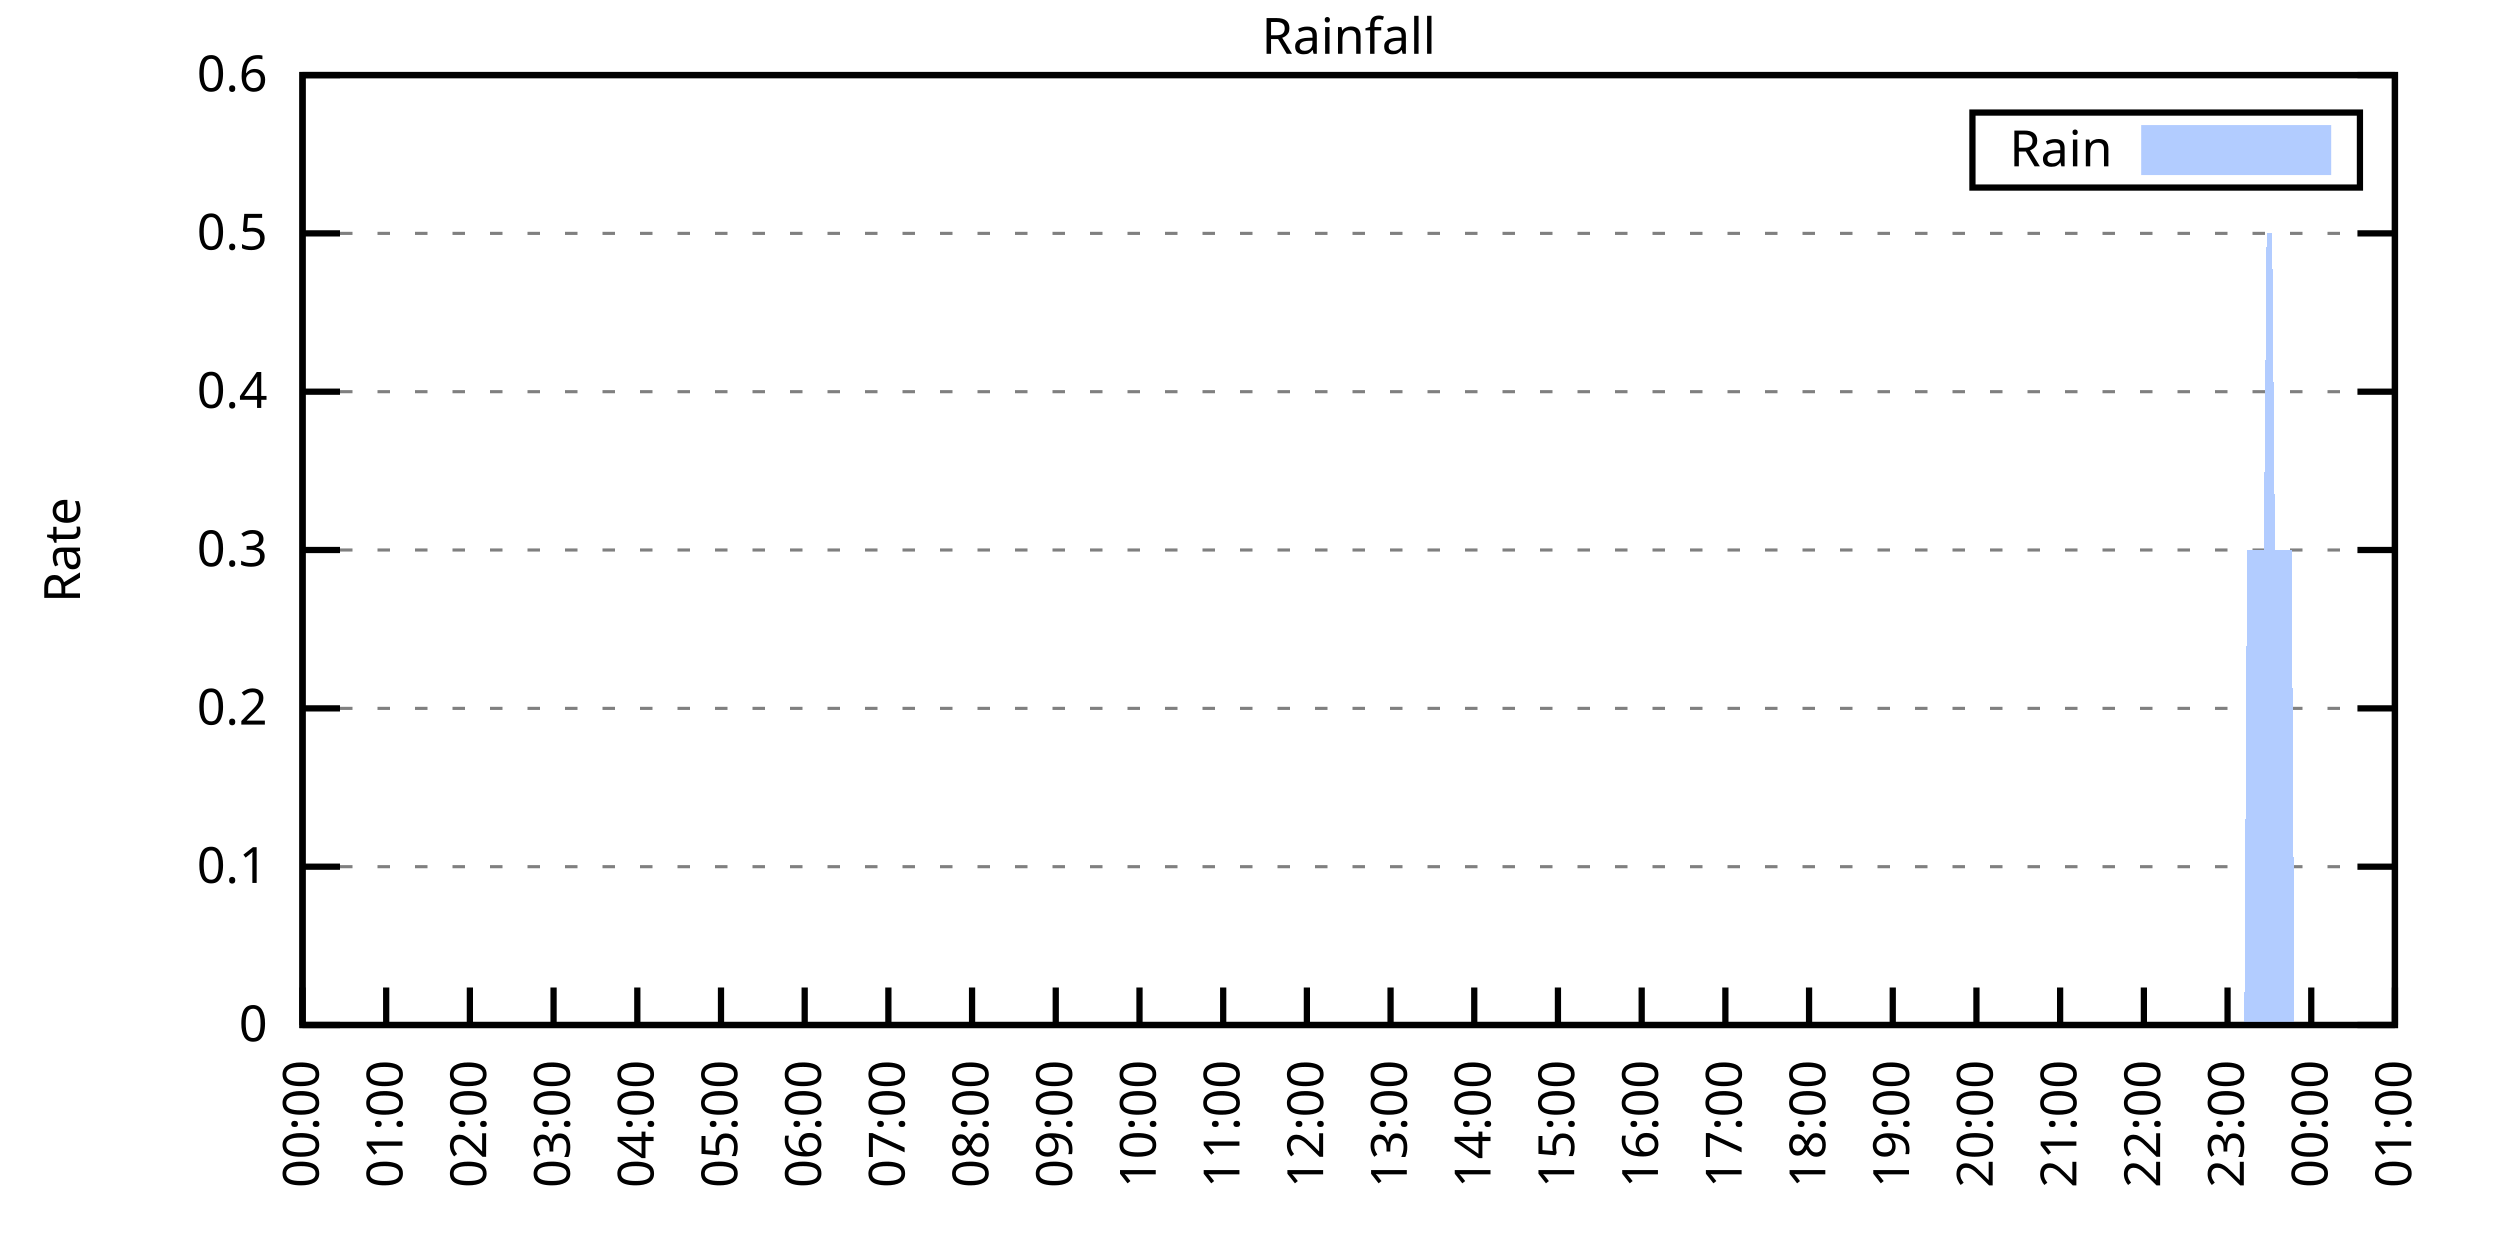
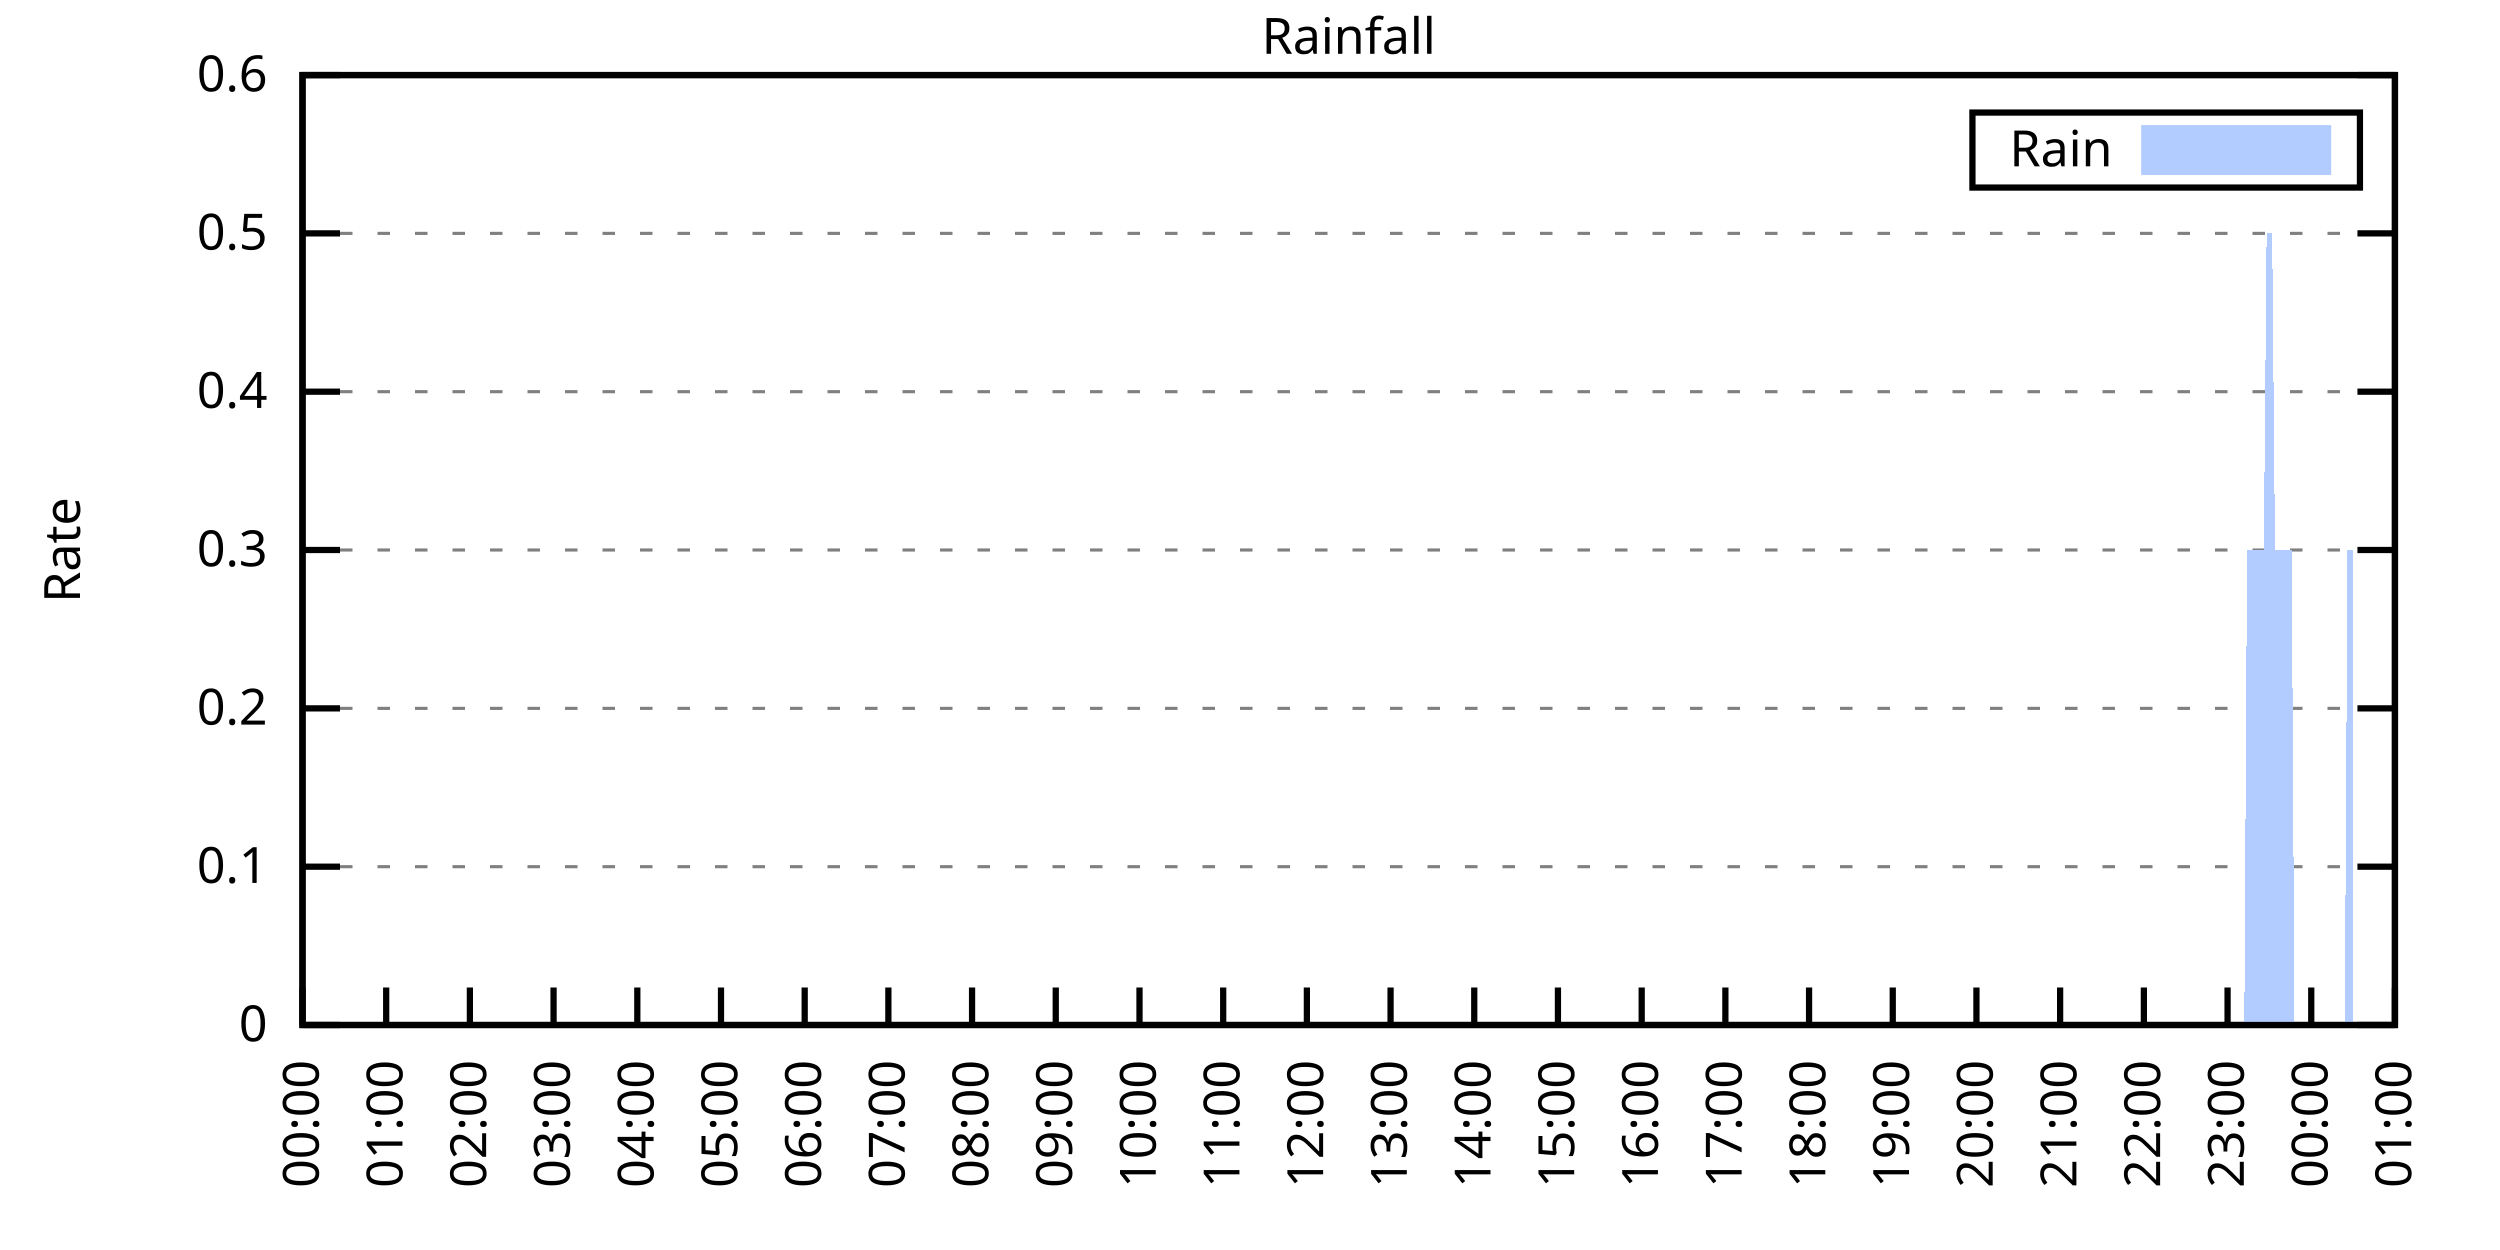
<svg xmlns="http://www.w3.org/2000/svg" xmlns:xlink="http://www.w3.org/1999/xlink" width="400" height="200" viewBox="0 0 400 200">
  <g id="gnuplot_canvas">
    <rect x="0" y="0" width="400" height="200" fill="none" />
    <defs>
      <circle id="gpDot" r="0.5" stroke-width="0.5" stroke="currentColor" />
      <path id="gpPt0" stroke-width="0.333" stroke="currentColor" d="M-1,0 h2 M0,-1 v2" />
      <path id="gpPt1" stroke-width="0.333" stroke="currentColor" d="M-1,-1 L1,1 M1,-1 L-1,1" />
      <path id="gpPt2" stroke-width="0.333" stroke="currentColor" d="M-1,0 L1,0 M0,-1 L0,1 M-1,-1 L1,1 M-1,1 L1,-1" />
      <rect id="gpPt3" stroke-width="0.333" stroke="currentColor" x="-1" y="-1" width="2" height="2" />
      <rect id="gpPt4" stroke-width="0.333" stroke="currentColor" fill="currentColor" x="-1" y="-1" width="2" height="2" />
      <circle id="gpPt5" stroke-width="0.333" stroke="currentColor" cx="0" cy="0" r="1" />
      <use xlink:href="#gpPt5" id="gpPt6" fill="currentColor" stroke="none" />
      <path id="gpPt7" stroke-width="0.333" stroke="currentColor" d="M0,-1.33 L-1.33,0.67 L1.33,0.67 z" />
      <use xlink:href="#gpPt7" id="gpPt8" fill="currentColor" stroke="none" />
      <use xlink:href="#gpPt7" id="gpPt9" stroke="currentColor" transform="rotate(180)" />
      <use xlink:href="#gpPt9" id="gpPt10" fill="currentColor" stroke="none" />
      <use xlink:href="#gpPt3" id="gpPt11" stroke="currentColor" transform="rotate(45)" />
      <use xlink:href="#gpPt11" id="gpPt12" fill="currentColor" stroke="none" />
      <path id="gpPt13" stroke-width="0.333" stroke="currentColor" d="M0,1.330 L1.265,0.411 L0.782,-1.067 L-0.782,-1.076 L-1.265,0.411 z" />
      <use xlink:href="#gpPt13" id="gpPt14" fill="currentColor" stroke="none" />
      <filter id="textbox" filterUnits="objectBoundingBox" x="0" y="0" height="1" width="1">
        <feFlood flood-color="white" flood-opacity="1" result="bgnd" />
        <feComposite in="SourceGraphic" in2="bgnd" operator="atop" />
      </filter>
      <filter id="greybox" filterUnits="objectBoundingBox" x="0" y="0" height="1" width="1">
        <feFlood flood-color="lightgrey" flood-opacity="1" result="grey" />
        <feComposite in="SourceGraphic" in2="grey" operator="atop" />
      </filter>
    </defs>
    <g fill="none" color="white" stroke="currentColor" stroke-width="1.00" stroke-linecap="butt" stroke-linejoin="miter">
</g>
    <g fill="none" color="black" stroke="currentColor" stroke-width="1.00" stroke-linecap="butt" stroke-linejoin="miter">
      <g stroke="none" shape-rendering="crispEdges">
        <polygon fill="rgb(255, 255, 255)" points="48.40,164.00 383.18,164.00 383.18,12.02 48.40,12.02 " />
      </g>
    </g>
    <g fill="none" color="black" stroke="currentColor" stroke-width="1.00" stroke-linecap="butt" stroke-linejoin="miter">
</g>
    <g fill="none" color="black" stroke="black" stroke-width="0.50" stroke-linecap="butt" stroke-linejoin="miter">
</g>
    <g fill="none" color="gray" stroke="currentColor" stroke-width="0.50" stroke-linecap="butt" stroke-linejoin="miter">
      <path stroke="gray" stroke-dasharray="2,4" class="gridline" d="M48.40,164.00 L383.19,164.00  " />
    </g>
    <g fill="none" color="gray" stroke="gray" stroke-width="1.00" stroke-linecap="butt" stroke-linejoin="miter">
</g>
    <g fill="none" color="black" stroke="currentColor" stroke-width="1.00" stroke-linecap="butt" stroke-linejoin="miter">
      <path stroke="black" d="M48.40,164.00 L54.40,164.00 M383.19,164.00 L377.19,164.00  " />
      <g transform="translate(42.80,166.60)" stroke="none" fill="black" font-family="Sans" font-size="8.00" text-anchor="end">
        <text>
          <tspan font-family="Sans"> 0</tspan>
        </text>
      </g>
    </g>
    <g fill="none" color="black" stroke="currentColor" stroke-width="1.00" stroke-linecap="butt" stroke-linejoin="miter">
</g>
    <g fill="none" color="black" stroke="black" stroke-width="0.50" stroke-linecap="butt" stroke-linejoin="miter">
</g>
    <g fill="none" color="gray" stroke="currentColor" stroke-width="0.50" stroke-linecap="butt" stroke-linejoin="miter">
      <path stroke="gray" stroke-dasharray="2,4" class="gridline" d="M48.40,138.67 L383.19,138.67  " />
    </g>
    <g fill="none" color="gray" stroke="gray" stroke-width="1.00" stroke-linecap="butt" stroke-linejoin="miter">
</g>
    <g fill="none" color="black" stroke="currentColor" stroke-width="1.00" stroke-linecap="butt" stroke-linejoin="miter">
      <path stroke="black" d="M48.40,138.67 L54.40,138.67 M383.19,138.67 L377.19,138.67  " />
      <g transform="translate(42.80,141.27)" stroke="none" fill="black" font-family="Sans" font-size="8.00" text-anchor="end">
        <text>
          <tspan font-family="Sans"> 0.1</tspan>
        </text>
      </g>
    </g>
    <g fill="none" color="black" stroke="currentColor" stroke-width="1.00" stroke-linecap="butt" stroke-linejoin="miter">
</g>
    <g fill="none" color="black" stroke="black" stroke-width="0.50" stroke-linecap="butt" stroke-linejoin="miter">
</g>
    <g fill="none" color="gray" stroke="currentColor" stroke-width="0.50" stroke-linecap="butt" stroke-linejoin="miter">
      <path stroke="gray" stroke-dasharray="2,4" class="gridline" d="M48.40,113.34 L383.19,113.34  " />
    </g>
    <g fill="none" color="gray" stroke="gray" stroke-width="1.00" stroke-linecap="butt" stroke-linejoin="miter">
</g>
    <g fill="none" color="black" stroke="currentColor" stroke-width="1.00" stroke-linecap="butt" stroke-linejoin="miter">
      <path stroke="black" d="M48.40,113.34 L54.40,113.34 M383.19,113.34 L377.19,113.34  " />
      <g transform="translate(42.80,115.94)" stroke="none" fill="black" font-family="Sans" font-size="8.00" text-anchor="end">
        <text>
          <tspan font-family="Sans"> 0.2</tspan>
        </text>
      </g>
    </g>
    <g fill="none" color="black" stroke="currentColor" stroke-width="1.00" stroke-linecap="butt" stroke-linejoin="miter">
</g>
    <g fill="none" color="black" stroke="black" stroke-width="0.50" stroke-linecap="butt" stroke-linejoin="miter">
</g>
    <g fill="none" color="gray" stroke="currentColor" stroke-width="0.50" stroke-linecap="butt" stroke-linejoin="miter">
      <path stroke="gray" stroke-dasharray="2,4" class="gridline" d="M48.40,88.00 L383.19,88.00  " />
    </g>
    <g fill="none" color="gray" stroke="gray" stroke-width="1.00" stroke-linecap="butt" stroke-linejoin="miter">
</g>
    <g fill="none" color="black" stroke="currentColor" stroke-width="1.00" stroke-linecap="butt" stroke-linejoin="miter">
      <path stroke="black" d="M48.40,88.00 L54.40,88.00 M383.19,88.00 L377.19,88.00  " />
      <g transform="translate(42.80,90.60)" stroke="none" fill="black" font-family="Sans" font-size="8.00" text-anchor="end">
        <text>
          <tspan font-family="Sans"> 0.3</tspan>
        </text>
      </g>
    </g>
    <g fill="none" color="black" stroke="currentColor" stroke-width="1.00" stroke-linecap="butt" stroke-linejoin="miter">
</g>
    <g fill="none" color="black" stroke="black" stroke-width="0.50" stroke-linecap="butt" stroke-linejoin="miter">
</g>
    <g fill="none" color="gray" stroke="currentColor" stroke-width="0.50" stroke-linecap="butt" stroke-linejoin="miter">
      <path stroke="gray" stroke-dasharray="2,4" class="gridline" d="M48.40,62.67 L383.19,62.67  " />
    </g>
    <g fill="none" color="gray" stroke="gray" stroke-width="1.00" stroke-linecap="butt" stroke-linejoin="miter">
</g>
    <g fill="none" color="black" stroke="currentColor" stroke-width="1.00" stroke-linecap="butt" stroke-linejoin="miter">
      <path stroke="black" d="M48.40,62.67 L54.40,62.67 M383.19,62.67 L377.19,62.67  " />
      <g transform="translate(42.80,65.27)" stroke="none" fill="black" font-family="Sans" font-size="8.00" text-anchor="end">
        <text>
          <tspan font-family="Sans"> 0.4</tspan>
        </text>
      </g>
    </g>
    <g fill="none" color="black" stroke="currentColor" stroke-width="1.00" stroke-linecap="butt" stroke-linejoin="miter">
</g>
    <g fill="none" color="black" stroke="black" stroke-width="0.50" stroke-linecap="butt" stroke-linejoin="miter">
</g>
    <g fill="none" color="gray" stroke="currentColor" stroke-width="0.50" stroke-linecap="butt" stroke-linejoin="miter">
      <path stroke="gray" stroke-dasharray="2,4" class="gridline" d="M48.40,37.34 L383.19,37.34  " />
    </g>
    <g fill="none" color="gray" stroke="gray" stroke-width="1.00" stroke-linecap="butt" stroke-linejoin="miter">
</g>
    <g fill="none" color="black" stroke="currentColor" stroke-width="1.00" stroke-linecap="butt" stroke-linejoin="miter">
      <path stroke="black" d="M48.40,37.34 L54.40,37.34 M383.19,37.34 L377.19,37.34  " />
      <g transform="translate(42.80,39.94)" stroke="none" fill="black" font-family="Sans" font-size="8.00" text-anchor="end">
        <text>
          <tspan font-family="Sans"> 0.5</tspan>
        </text>
      </g>
    </g>
    <g fill="none" color="black" stroke="currentColor" stroke-width="1.00" stroke-linecap="butt" stroke-linejoin="miter">
</g>
    <g fill="none" color="black" stroke="black" stroke-width="0.50" stroke-linecap="butt" stroke-linejoin="miter">
</g>
    <g fill="none" color="gray" stroke="currentColor" stroke-width="0.50" stroke-linecap="butt" stroke-linejoin="miter">
      <path stroke="gray" stroke-dasharray="2,4" class="gridline" d="M48.40,12.01 L383.19,12.01  " />
    </g>
    <g fill="none" color="gray" stroke="gray" stroke-width="1.00" stroke-linecap="butt" stroke-linejoin="miter">
</g>
    <g fill="none" color="black" stroke="currentColor" stroke-width="1.00" stroke-linecap="butt" stroke-linejoin="miter">
      <path stroke="black" d="M48.40,12.01 L54.40,12.01 M383.19,12.01 L377.19,12.01  " />
      <g transform="translate(42.80,14.61)" stroke="none" fill="black" font-family="Sans" font-size="8.00" text-anchor="end">
        <text>
          <tspan font-family="Sans"> 0.6</tspan>
        </text>
      </g>
    </g>
    <g fill="none" color="black" stroke="currentColor" stroke-width="1.00" stroke-linecap="butt" stroke-linejoin="miter">
      <path stroke="black" d="M48.40,164.00 L48.40,158.00  " />
      <g transform="translate(51.00,169.60) rotate(270.00)" stroke="none" fill="black" font-family="Sans" font-size="8.00" text-anchor="end">
        <text>
          <tspan font-family="Sans">00:00</tspan>
        </text>
      </g>
    </g>
    <g fill="none" color="black" stroke="currentColor" stroke-width="1.00" stroke-linecap="butt" stroke-linejoin="miter">
      <path stroke="black" d="M61.79,164.00 L61.79,158.00  " />
      <g transform="translate(64.39,169.60) rotate(270.00)" stroke="none" fill="black" font-family="Sans" font-size="8.00" text-anchor="end">
        <text>
          <tspan font-family="Sans">01:00</tspan>
        </text>
      </g>
    </g>
    <g fill="none" color="black" stroke="currentColor" stroke-width="1.00" stroke-linecap="butt" stroke-linejoin="miter">
      <path stroke="black" d="M75.18,164.00 L75.18,158.00  " />
      <g transform="translate(77.78,169.60) rotate(270.00)" stroke="none" fill="black" font-family="Sans" font-size="8.00" text-anchor="end">
        <text>
          <tspan font-family="Sans">02:00</tspan>
        </text>
      </g>
    </g>
    <g fill="none" color="black" stroke="currentColor" stroke-width="1.00" stroke-linecap="butt" stroke-linejoin="miter">
      <path stroke="black" d="M88.57,164.00 L88.57,158.00  " />
      <g transform="translate(91.17,169.60) rotate(270.00)" stroke="none" fill="black" font-family="Sans" font-size="8.00" text-anchor="end">
        <text>
          <tspan font-family="Sans">03:00</tspan>
        </text>
      </g>
    </g>
    <g fill="none" color="black" stroke="currentColor" stroke-width="1.00" stroke-linecap="butt" stroke-linejoin="miter">
      <path stroke="black" d="M101.97,164.00 L101.97,158.00  " />
      <g transform="translate(104.57,169.60) rotate(270.00)" stroke="none" fill="black" font-family="Sans" font-size="8.00" text-anchor="end">
        <text>
          <tspan font-family="Sans">04:00</tspan>
        </text>
      </g>
    </g>
    <g fill="none" color="black" stroke="currentColor" stroke-width="1.00" stroke-linecap="butt" stroke-linejoin="miter">
      <path stroke="black" d="M115.36,164.00 L115.36,158.00  " />
      <g transform="translate(117.96,169.60) rotate(270.00)" stroke="none" fill="black" font-family="Sans" font-size="8.00" text-anchor="end">
        <text>
          <tspan font-family="Sans">05:00</tspan>
        </text>
      </g>
    </g>
    <g fill="none" color="black" stroke="currentColor" stroke-width="1.00" stroke-linecap="butt" stroke-linejoin="miter">
      <path stroke="black" d="M128.75,164.00 L128.75,158.00  " />
      <g transform="translate(131.35,169.60) rotate(270.00)" stroke="none" fill="black" font-family="Sans" font-size="8.00" text-anchor="end">
        <text>
          <tspan font-family="Sans">06:00</tspan>
        </text>
      </g>
    </g>
    <g fill="none" color="black" stroke="currentColor" stroke-width="1.00" stroke-linecap="butt" stroke-linejoin="miter">
      <path stroke="black" d="M142.14,164.00 L142.14,158.00  " />
      <g transform="translate(144.74,169.60) rotate(270.00)" stroke="none" fill="black" font-family="Sans" font-size="8.00" text-anchor="end">
        <text>
          <tspan font-family="Sans">07:00</tspan>
        </text>
      </g>
    </g>
    <g fill="none" color="black" stroke="currentColor" stroke-width="1.00" stroke-linecap="butt" stroke-linejoin="miter">
      <path stroke="black" d="M155.53,164.00 L155.53,158.00  " />
      <g transform="translate(158.13,169.60) rotate(270.00)" stroke="none" fill="black" font-family="Sans" font-size="8.00" text-anchor="end">
        <text>
          <tspan font-family="Sans">08:00</tspan>
        </text>
      </g>
    </g>
    <g fill="none" color="black" stroke="currentColor" stroke-width="1.00" stroke-linecap="butt" stroke-linejoin="miter">
      <path stroke="black" d="M168.92,164.00 L168.92,158.00  " />
      <g transform="translate(171.52,169.60) rotate(270.00)" stroke="none" fill="black" font-family="Sans" font-size="8.00" text-anchor="end">
        <text>
          <tspan font-family="Sans">09:00</tspan>
        </text>
      </g>
    </g>
    <g fill="none" color="black" stroke="currentColor" stroke-width="1.00" stroke-linecap="butt" stroke-linejoin="miter">
      <path stroke="black" d="M182.32,164.00 L182.32,158.00  " />
      <g transform="translate(184.92,169.60) rotate(270.00)" stroke="none" fill="black" font-family="Sans" font-size="8.00" text-anchor="end">
        <text>
          <tspan font-family="Sans">10:00</tspan>
        </text>
      </g>
    </g>
    <g fill="none" color="black" stroke="currentColor" stroke-width="1.00" stroke-linecap="butt" stroke-linejoin="miter">
      <path stroke="black" d="M195.71,164.00 L195.71,158.00  " />
      <g transform="translate(198.31,169.60) rotate(270.00)" stroke="none" fill="black" font-family="Sans" font-size="8.00" text-anchor="end">
        <text>
          <tspan font-family="Sans">11:00</tspan>
        </text>
      </g>
    </g>
    <g fill="none" color="black" stroke="currentColor" stroke-width="1.00" stroke-linecap="butt" stroke-linejoin="miter">
      <path stroke="black" d="M209.10,164.00 L209.10,158.00  " />
      <g transform="translate(211.70,169.60) rotate(270.00)" stroke="none" fill="black" font-family="Sans" font-size="8.00" text-anchor="end">
        <text>
          <tspan font-family="Sans">12:00</tspan>
        </text>
      </g>
    </g>
    <g fill="none" color="black" stroke="currentColor" stroke-width="1.00" stroke-linecap="butt" stroke-linejoin="miter">
      <path stroke="black" d="M222.49,164.00 L222.49,158.00  " />
      <g transform="translate(225.09,169.60) rotate(270.00)" stroke="none" fill="black" font-family="Sans" font-size="8.00" text-anchor="end">
        <text>
          <tspan font-family="Sans">13:00</tspan>
        </text>
      </g>
    </g>
    <g fill="none" color="black" stroke="currentColor" stroke-width="1.00" stroke-linecap="butt" stroke-linejoin="miter">
      <path stroke="black" d="M235.88,164.00 L235.88,158.00  " />
      <g transform="translate(238.48,169.60) rotate(270.00)" stroke="none" fill="black" font-family="Sans" font-size="8.00" text-anchor="end">
        <text>
          <tspan font-family="Sans">14:00</tspan>
        </text>
      </g>
    </g>
    <g fill="none" color="black" stroke="currentColor" stroke-width="1.00" stroke-linecap="butt" stroke-linejoin="miter">
      <path stroke="black" d="M249.27,164.00 L249.27,158.00  " />
      <g transform="translate(251.87,169.60) rotate(270.00)" stroke="none" fill="black" font-family="Sans" font-size="8.00" text-anchor="end">
        <text>
          <tspan font-family="Sans">15:00</tspan>
        </text>
      </g>
    </g>
    <g fill="none" color="black" stroke="currentColor" stroke-width="1.00" stroke-linecap="butt" stroke-linejoin="miter">
      <path stroke="black" d="M262.67,164.00 L262.67,158.00  " />
      <g transform="translate(265.27,169.60) rotate(270.00)" stroke="none" fill="black" font-family="Sans" font-size="8.00" text-anchor="end">
        <text>
          <tspan font-family="Sans">16:00</tspan>
        </text>
      </g>
    </g>
    <g fill="none" color="black" stroke="currentColor" stroke-width="1.00" stroke-linecap="butt" stroke-linejoin="miter">
      <path stroke="black" d="M276.06,164.00 L276.06,158.00  " />
      <g transform="translate(278.66,169.60) rotate(270.00)" stroke="none" fill="black" font-family="Sans" font-size="8.00" text-anchor="end">
        <text>
          <tspan font-family="Sans">17:00</tspan>
        </text>
      </g>
    </g>
    <g fill="none" color="black" stroke="currentColor" stroke-width="1.00" stroke-linecap="butt" stroke-linejoin="miter">
      <path stroke="black" d="M289.45,164.00 L289.45,158.00  " />
      <g transform="translate(292.05,169.60) rotate(270.00)" stroke="none" fill="black" font-family="Sans" font-size="8.00" text-anchor="end">
        <text>
          <tspan font-family="Sans">18:00</tspan>
        </text>
      </g>
    </g>
    <g fill="none" color="black" stroke="currentColor" stroke-width="1.00" stroke-linecap="butt" stroke-linejoin="miter">
      <path stroke="black" d="M302.84,164.00 L302.84,158.00  " />
      <g transform="translate(305.44,169.60) rotate(270.00)" stroke="none" fill="black" font-family="Sans" font-size="8.00" text-anchor="end">
        <text>
          <tspan font-family="Sans">19:00</tspan>
        </text>
      </g>
    </g>
    <g fill="none" color="black" stroke="currentColor" stroke-width="1.00" stroke-linecap="butt" stroke-linejoin="miter">
      <path stroke="black" d="M316.23,164.00 L316.23,158.00  " />
      <g transform="translate(318.83,169.60) rotate(270.00)" stroke="none" fill="black" font-family="Sans" font-size="8.00" text-anchor="end">
        <text>
          <tspan font-family="Sans">20:00</tspan>
        </text>
      </g>
    </g>
    <g fill="none" color="black" stroke="currentColor" stroke-width="1.00" stroke-linecap="butt" stroke-linejoin="miter">
      <path stroke="black" d="M329.62,164.00 L329.62,158.00  " />
      <g transform="translate(332.22,169.60) rotate(270.00)" stroke="none" fill="black" font-family="Sans" font-size="8.00" text-anchor="end">
        <text>
          <tspan font-family="Sans">21:00</tspan>
        </text>
      </g>
    </g>
    <g fill="none" color="black" stroke="currentColor" stroke-width="1.00" stroke-linecap="butt" stroke-linejoin="miter">
      <path stroke="black" d="M343.02,164.00 L343.02,158.00  " />
      <g transform="translate(345.62,169.60) rotate(270.00)" stroke="none" fill="black" font-family="Sans" font-size="8.00" text-anchor="end">
        <text>
          <tspan font-family="Sans">22:00</tspan>
        </text>
      </g>
    </g>
    <g fill="none" color="black" stroke="currentColor" stroke-width="1.00" stroke-linecap="butt" stroke-linejoin="miter">
      <path stroke="black" d="M356.41,164.00 L356.41,158.00  " />
      <g transform="translate(359.01,169.60) rotate(270.00)" stroke="none" fill="black" font-family="Sans" font-size="8.00" text-anchor="end">
        <text>
          <tspan font-family="Sans">23:00</tspan>
        </text>
      </g>
    </g>
    <g fill="none" color="black" stroke="currentColor" stroke-width="1.00" stroke-linecap="butt" stroke-linejoin="miter">
      <path stroke="black" d="M369.80,164.00 L369.80,158.00  " />
      <g transform="translate(372.40,169.60) rotate(270.00)" stroke="none" fill="black" font-family="Sans" font-size="8.00" text-anchor="end">
        <text>
          <tspan font-family="Sans">00:00</tspan>
        </text>
      </g>
    </g>
    <g fill="none" color="black" stroke="currentColor" stroke-width="1.00" stroke-linecap="butt" stroke-linejoin="miter">
      <path stroke="black" d="M383.19,164.00 L383.19,158.00  " />
      <g transform="translate(385.79,169.60) rotate(270.00)" stroke="none" fill="black" font-family="Sans" font-size="8.00" text-anchor="end">
        <text>
          <tspan font-family="Sans">01:00</tspan>
        </text>
      </g>
    </g>
    <g fill="none" color="black" stroke="currentColor" stroke-width="1.00" stroke-linecap="butt" stroke-linejoin="miter">
</g>
    <g fill="none" color="black" stroke="currentColor" stroke-width="1.00" stroke-linecap="butt" stroke-linejoin="miter">
      <path stroke="black" d="M48.40,12.01 L48.40,164.00 L383.19,164.00 L383.19,12.01 L48.40,12.01 Z  " />
    </g>
    <g fill="none" color="black" stroke="currentColor" stroke-width="1.00" stroke-linecap="butt" stroke-linejoin="miter">
</g>
    <g fill="none" color="black" stroke="currentColor" stroke-width="1.00" stroke-linecap="butt" stroke-linejoin="miter">
      <path stroke="black" d="M315.59,30.01 L315.59,18.01 L377.59,18.01 L377.59,30.01 L315.59,30.01 Z  " />
    </g>
    <g id="Rainfall_plot_1">
      <g fill="none" color="white" stroke="black" stroke-width="2.00" stroke-linecap="butt" stroke-linejoin="miter">
</g>
      <g fill="none" color="black" stroke="currentColor" stroke-width="2.00" stroke-linecap="butt" stroke-linejoin="miter">
        <g transform="translate(337.99,26.61)" stroke="none" fill="black" font-family="Sans" font-size="8.00" text-anchor="end">
          <text>
            <tspan font-family="Sans">Rain</tspan>
          </text>
        </g>
      </g>
      <g fill="none" color="black" stroke="currentColor" stroke-width="2.00" stroke-linecap="butt" stroke-linejoin="miter">
        <g stroke="none" shape-rendering="crispEdges">
          <polygon fill="rgb(178, 204, 255)" points="343.59,27.01 371.99,27.01 371.99,21.01 343.59,21.01 " />
        </g>
        <path stroke="rgb(178, 204, 255)" d="M343.59,27.01 L371.99,27.01 L371.99,21.01 L343.59,21.01 L343.59,27.01 Z  " />
      </g>
      <g fill="none" color="black" stroke="currentColor" stroke-width="2.00" stroke-linecap="butt" stroke-linejoin="miter">
        <g stroke="none" shape-rendering="crispEdges">
-           <polygon fill="rgb(178, 204, 255)" points="51.97,164.00 52.42,164.00 52.86,164.00 53.31,164.00 53.76,164.00 54.20,164.00 54.65,164.00 55.10,164.00 55.54,164.00 55.99,164.00 56.43,164.00 56.88,164.00 57.33,164.00 57.77,164.00 58.22,164.00 58.67,164.00 59.11,164.00 59.56,164.00 60.01,164.00 60.45,164.00 60.90,164.00 61.35,164.00 61.79,164.00 62.24,164.00 62.68,164.00 63.13,164.00 63.58,164.00 64.02,164.00 64.47,164.00 64.92,164.00 65.36,164.00 65.81,164.00 66.26,164.00 66.70,164.00 67.15,164.00 67.59,164.00 68.04,164.00 68.49,164.00 68.93,164.00 69.38,164.00 69.83,164.00 70.27,164.00 70.72,164.00 71.17,164.00 71.61,164.00 72.06,164.00 72.50,164.00 72.95,164.00 73.40,164.00 73.84,164.00 74.29,164.00 74.74,164.00 75.18,164.00 75.63,164.00 76.08,164.00 76.52,164.00 76.97,164.00 77.42,164.00 77.86,164.00 78.31,164.00 78.75,164.00 79.20,164.00 79.65,164.00 80.09,164.00 80.54,164.00 80.99,164.00 81.43,164.00 81.88,164.00 82.33,164.00 82.77,164.00 83.22,164.00 83.66,164.00 84.11,164.00 84.56,164.00 85.00,164.00 85.45,164.00 85.90,164.00 86.34,164.00 86.79,164.00 87.24,164.00 87.68,164.00 88.13,164.00 88.57,164.00 89.02,164.00 89.47,164.00 89.91,164.00 90.36,164.00 90.81,164.00 91.25,164.00 91.70,164.00 92.15,164.00 92.59,164.00 93.04,164.00 93.49,164.00 93.93,164.00 94.38,164.00 94.82,164.00 95.27,164.00 95.72,164.00 96.16,164.00 96.61,164.00 97.06,164.00 97.50,164.00 97.95,164.00 98.40,164.00 98.84,164.00 99.29,164.00 99.73,164.00 100.18,164.00 100.63,164.00 101.07,164.00 101.52,164.00 101.97,164.00 102.41,164.00 102.86,164.00 103.31,164.00 103.75,164.00 104.20,164.00 104.64,164.00 105.09,164.00 105.54,164.00 105.98,164.00 106.43,164.00 106.88,164.00 107.32,164.00 107.77,164.00 108.22,164.00 108.66,164.00 109.11,164.00 109.55,164.00 110.00,164.00 110.45,164.00 110.89,164.00 111.34,164.00 111.79,164.00 112.23,164.00 112.68,164.00 113.13,164.00 113.57,164.00 114.02,164.00 114.47,164.00 114.91,164.00 115.36,164.00 115.80,164.00 116.25,164.00 116.70,164.00 117.14,164.00 117.59,164.00 118.04,164.00 118.48,164.00 118.93,164.00 119.38,164.00 119.82,164.00 120.27,164.00 120.71,164.00 121.16,164.00 121.61,164.00 122.05,164.00 122.50,164.00 122.95,164.00 123.39,164.00 123.84,164.00 124.29,164.00 124.73,164.00 125.18,164.00 125.62,164.00 126.07,164.00 126.52,164.00 126.96,164.00 127.41,164.00 127.86,164.00 128.30,164.00 128.75,164.00 129.20,164.00 129.64,164.00 130.09,164.00 130.54,164.00 130.98,164.00 131.43,164.00 131.87,164.00 132.32,164.00 132.77,164.00 133.21,164.00 133.66,164.00 134.11,164.00 134.55,164.00 135.00,164.00 135.45,164.00 135.89,164.00 136.34,164.00 136.78,164.00 137.23,164.00 137.68,164.00 138.12,164.00 138.57,164.00 139.02,164.00 139.46,164.00 139.91,164.00 140.36,164.00 140.80,164.00 141.25,164.00 141.69,164.00 142.14,164.00 142.59,164.00 143.03,164.00 143.48,164.00 143.93,164.00 144.37,164.00 144.82,164.00 145.27,164.00 145.71,164.00 146.16,164.00 146.61,164.00 147.05,164.00 147.50,164.00 147.94,164.00 148.39,164.00 148.84,164.00 149.28,164.00 149.73,164.00 150.18,164.00 150.62,164.00 151.07,164.00 151.52,164.00 151.96,164.00 152.41,164.00 152.85,164.00 153.30,164.00 153.75,164.00 154.19,164.00 154.64,164.00 155.09,164.00 155.53,164.00 155.98,164.00 156.43,164.00 156.87,164.00 157.32,164.00 157.76,164.00 158.21,164.00 158.66,164.00 159.10,164.00 159.55,164.00 160.00,164.00 160.44,164.00 160.89,164.00 161.34,164.00 161.78,164.00 162.23,164.00 162.67,164.00 163.12,164.00 163.57,164.00 164.01,164.00 164.46,164.00 164.91,164.00 165.35,164.00 165.80,164.00 166.25,164.00 166.69,164.00 167.14,164.00 167.59,164.00 168.03,164.00 168.48,164.00 168.92,164.00 169.37,164.00 169.82,164.00 170.26,164.00 170.71,164.00 171.16,164.00 171.60,164.00 172.05,164.00 172.50,164.00 172.94,164.00 173.39,164.00 173.83,164.00 174.28,164.00 174.73,164.00 175.17,164.00 175.62,164.00 176.07,164.00 176.51,164.00 176.96,164.00 177.41,164.00 177.85,164.00 178.30,164.00 178.74,164.00 179.19,164.00 179.64,164.00 180.08,164.00 180.53,164.00 180.98,164.00 181.42,164.00 181.87,164.00 182.32,164.00 182.76,164.00 183.21,164.00 183.66,164.00 184.10,164.00 184.55,164.00 184.99,164.00 185.44,164.00 185.89,164.00 186.33,164.00 186.78,164.00 187.23,164.00 187.67,164.00 188.12,164.00 188.57,164.00 189.01,164.00 189.46,164.00 189.90,164.00 190.35,164.00 190.80,164.00 191.24,164.00 191.69,164.00 192.14,164.00 192.58,164.00 193.03,164.00 193.48,164.00 193.92,164.00 194.37,164.00 194.81,164.00 195.26,164.00 195.71,164.00 196.15,164.00 196.60,164.00 197.05,164.00 197.49,164.00 197.94,164.00 198.39,164.00 198.83,164.00 199.28,164.00 199.73,164.00 200.17,164.00 200.62,164.00 201.06,164.00 201.51,164.00 201.96,164.00 202.40,164.00 202.85,164.00 203.30,164.00 203.74,164.00 204.19,164.00 204.64,164.00 205.08,164.00 205.53,164.00 205.97,164.00 206.42,164.00 206.87,164.00 207.31,164.00 207.76,164.00 208.21,164.00 208.65,164.00 209.10,164.00 209.55,164.00 209.99,164.00 210.44,164.00 210.88,164.00 211.33,164.00 211.78,164.00 212.22,164.00 212.67,164.00 213.12,164.00 213.56,164.00 214.01,164.00 214.46,164.00 214.90,164.00 215.35,164.00 215.80,164.00 216.24,164.00 216.69,164.00 217.13,164.00 217.58,164.00 218.03,164.00 218.47,164.00 218.92,164.00 219.37,164.00 219.81,164.00 220.26,164.00 220.71,164.00 221.15,164.00 221.60,164.00 222.04,164.00 222.49,164.00 222.94,164.00 223.38,164.00 223.83,164.00 224.28,164.00 224.72,164.00 225.17,164.00 225.62,164.00 226.06,164.00 226.51,164.00 226.95,164.00 227.40,164.00 227.85,164.00 228.29,164.00 228.74,164.00 229.19,164.00 229.63,164.00 230.08,164.00 230.53,164.00 230.97,164.00 231.42,164.00 231.86,164.00 232.31,164.00 232.76,164.00 233.20,164.00 233.65,164.00 234.10,164.00 234.54,164.00 234.99,164.00 235.44,164.00 235.88,164.00 236.33,164.00 236.78,164.00 237.22,164.00 237.67,164.00 238.11,164.00 238.56,164.00 239.01,164.00 239.45,164.00 239.90,164.00 240.35,164.00 240.79,164.00 241.24,164.00 241.69,164.00 242.13,164.00 242.58,164.00 243.02,164.00 243.47,164.00 243.92,164.00 244.36,164.00 244.81,164.00 245.26,164.00 245.70,164.00 246.15,164.00 246.60,164.00 247.04,164.00 247.49,164.00 247.93,164.00 248.38,164.00 248.83,164.00 249.27,164.00 249.72,164.00 250.17,164.00 250.61,164.00 251.06,164.00 251.51,164.00 251.95,164.00 252.40,164.00 252.85,164.00 253.29,164.00 253.74,164.00 254.18,164.00 254.63,164.00 255.08,164.00 255.52,164.00 255.97,164.00 256.42,164.00 256.86,164.00 257.31,164.00 257.76,164.00 258.20,164.00 258.65,164.00 259.09,164.00 259.54,164.00 259.99,164.00 260.43,164.00 260.88,164.00 261.33,164.00 261.77,164.00 262.22,164.00 262.67,164.00 263.11,164.00 263.56,164.00 264.00,164.00 264.45,164.00 264.90,164.00 265.34,164.00 265.79,164.00 266.24,164.00 266.68,164.00 267.13,164.00 267.58,164.00 268.02,164.00 268.47,164.00 268.92,164.00 269.36,164.00 269.81,164.00 270.25,164.00 270.70,164.00 271.15,164.00 271.59,164.00 272.04,164.00 272.49,164.00 272.93,164.00 273.38,164.00 273.83,164.00 274.27,164.00 274.72,164.00 275.16,164.00 275.61,164.00 276.06,164.00 276.50,164.00 276.95,164.00 277.40,164.00 277.84,164.00 278.29,164.00 278.74,164.00 279.18,164.00 279.63,164.00 280.07,164.00 280.52,164.00 280.97,164.00 281.41,164.00 281.86,164.00 282.31,164.00 282.75,164.00 283.20,164.00 283.65,164.00 284.09,164.00 284.54,164.00 284.98,164.00 285.43,164.00 285.88,164.00 286.32,164.00 286.77,164.00 287.22,164.00 287.66,164.00 288.11,164.00 288.56,164.00 289.00,164.00 289.45,164.00 289.90,164.00 290.34,164.00 290.79,164.00 291.23,164.00 291.68,164.00 292.13,164.00 292.57,164.00 293.02,164.00 293.47,164.00 293.91,164.00 294.36,164.00 294.81,164.00 295.25,164.00 295.70,164.00 296.14,164.00 296.59,164.00 297.04,164.00 297.48,164.00 297.93,164.00 298.38,164.00 298.82,164.00 299.27,164.00 299.72,164.00 300.16,164.00 300.61,164.00 301.05,164.00 301.50,164.00 301.95,164.00 302.39,164.00 302.84,164.00 303.29,164.00 303.73,164.00 304.18,164.00 304.63,164.00 305.07,164.00 305.52,164.00 305.97,164.00 306.41,164.00 306.86,164.00 307.30,164.00 307.75,164.00 308.20,164.00 308.64,164.00 309.09,164.00 309.54,164.00 309.98,164.00 310.43,164.00 310.88,164.00 311.32,164.00 311.77,164.00 312.21,164.00 312.66,164.00 313.11,164.00 313.55,164.00 314.00,164.00 314.45,164.00 314.89,164.00 315.34,164.00 315.79,164.00 316.23,164.00 316.68,164.00 317.12,164.00 317.57,164.00 318.02,164.00 318.46,164.00 318.91,164.00 319.36,164.00 319.80,164.00 320.25,164.00 320.70,164.00 321.14,164.00 321.59,164.00 322.04,164.00 322.48,164.00 322.93,164.00 323.37,164.00 323.82,164.00 324.27,164.00 324.71,164.00 325.16,164.00 325.61,164.00 326.05,164.00 326.50,164.00 326.95,164.00 327.39,164.00 327.84,164.00 328.28,164.00 328.73,164.00 329.18,164.00 329.62,164.00 330.07,164.00 330.52,164.00 330.96,164.00 331.41,164.00 331.86,164.00 332.30,164.00 332.75,164.00 333.19,164.00 333.64,164.00 334.09,164.00 334.53,164.00 334.98,164.00 335.43,164.00 335.87,164.00 336.32,164.00 336.77,164.00 337.21,164.00 337.66,164.00 338.10,164.00 338.55,164.00 339.00,164.00 339.44,164.00 339.89,164.00 340.34,164.00 340.78,164.00 341.23,164.00 341.68,164.00 342.12,164.00 342.57,164.00 343.02,164.00 343.46,164.00 343.91,164.00 344.35,164.00 344.80,164.00 345.25,164.00 345.69,164.00 346.14,164.00 346.59,164.00 347.03,164.00 347.48,164.00 347.93,164.00 348.37,164.00 348.82,164.00 349.26,164.00 349.71,164.00 350.16,164.00 350.60,164.00 351.05,164.00 351.50,164.00 351.94,164.00 352.39,164.00 352.84,164.00 353.28,164.00 353.73,164.00 354.17,164.00 354.62,164.00 355.07,164.00 355.51,164.00 355.96,164.00 356.41,164.00 356.85,164.00 357.30,164.00 357.75,164.00 358.19,164.00 358.64,164.00 359.09,164.00 359.53,88.00 359.98,88.00 360.42,88.00 360.87,88.00 361.32,88.00 361.76,88.00 362.21,88.00 362.66,37.34 363.10,37.34 363.55,37.34 364.00,88.00 364.44,88.00 364.89,88.00 365.33,88.00 365.78,88.00 366.23,88.00 366.67,88.00 367.12,164.00 367.57,164.00 368.01,164.00 368.46,164.00 368.91,164.00 369.35,164.00 369.80,164.00 370.24,164.00 370.69,164.00 371.14,164.00 371.58,164.00 372.03,164.00 372.48,164.00 372.92,164.00 372.92,164.00 51.97,164.00 " />
+           <polygon fill="rgb(178, 204, 255)" points="55.54,164.00 55.99,164.00 56.43,164.00 56.88,164.00 57.33,164.00 57.77,164.00 58.22,164.00 58.67,164.00 59.11,164.00 59.56,164.00 60.01,164.00 60.45,164.00 60.90,164.00 61.35,164.00 61.79,164.00 62.24,164.00 62.68,164.00 63.13,164.00 63.58,164.00 64.02,164.00 64.47,164.00 64.92,164.00 65.36,164.00 65.81,164.00 66.26,164.00 66.70,164.00 67.15,164.00 67.59,164.00 68.04,164.00 68.49,164.00 68.93,164.00 69.38,164.00 69.83,164.00 70.27,164.00 70.72,164.00 71.17,164.00 71.61,164.00 72.06,164.00 72.50,164.00 72.95,164.00 73.40,164.00 73.84,164.00 74.29,164.00 74.74,164.00 75.18,164.00 75.63,164.00 76.08,164.00 76.52,164.00 76.97,164.00 77.42,164.00 77.86,164.00 78.31,164.00 78.75,164.00 79.20,164.00 79.65,164.00 80.09,164.00 80.54,164.00 80.99,164.00 81.43,164.00 81.88,164.00 82.33,164.00 82.77,164.00 83.22,164.00 83.66,164.00 84.11,164.00 84.56,164.00 85.00,164.00 85.45,164.00 85.90,164.00 86.34,164.00 86.79,164.00 87.24,164.00 87.68,164.00 88.13,164.00 88.57,164.00 89.02,164.00 89.47,164.00 89.91,164.00 90.36,164.00 90.81,164.00 91.25,164.00 91.70,164.00 92.15,164.00 92.59,164.00 93.04,164.00 93.49,164.00 93.93,164.00 94.38,164.00 94.82,164.00 95.27,164.00 95.72,164.00 96.16,164.00 96.61,164.00 97.06,164.00 97.50,164.00 97.95,164.00 98.40,164.00 98.84,164.00 99.29,164.00 99.73,164.00 100.18,164.00 100.63,164.00 101.07,164.00 101.52,164.00 101.97,164.00 102.41,164.00 102.86,164.00 103.31,164.00 103.75,164.00 104.20,164.00 104.64,164.00 105.09,164.00 105.54,164.00 105.98,164.00 106.43,164.00 106.88,164.00 107.32,164.00 107.77,164.00 108.22,164.00 108.66,164.00 109.11,164.00 109.55,164.00 110.00,164.00 110.45,164.00 110.89,164.00 111.34,164.00 111.79,164.00 112.23,164.00 112.68,164.00 113.13,164.00 113.57,164.00 114.02,164.00 114.47,164.00 114.91,164.00 115.36,164.00 115.80,164.00 116.25,164.00 116.70,164.00 117.14,164.00 117.59,164.00 118.04,164.00 118.48,164.00 118.93,164.00 119.38,164.00 119.82,164.00 120.27,164.00 120.71,164.00 121.16,164.00 121.61,164.00 122.05,164.00 122.50,164.00 122.95,164.00 123.39,164.00 123.84,164.00 124.29,164.00 124.73,164.00 125.18,164.00 125.62,164.00 126.07,164.00 126.52,164.00 126.96,164.00 127.41,164.00 127.86,164.00 128.30,164.00 128.75,164.00 129.20,164.00 129.64,164.00 130.09,164.00 130.54,164.00 130.98,164.00 131.43,164.00 131.87,164.00 132.32,164.00 132.77,164.00 133.21,164.00 133.66,164.00 134.11,164.00 134.55,164.00 135.00,164.00 135.45,164.00 135.89,164.00 136.34,164.00 136.78,164.00 137.23,164.00 137.68,164.00 138.12,164.00 138.57,164.00 139.02,164.00 139.46,164.00 139.91,164.00 140.36,164.00 140.80,164.00 141.25,164.00 141.69,164.00 142.14,164.00 142.59,164.00 143.03,164.00 143.48,164.00 143.93,164.00 144.37,164.00 144.82,164.00 145.27,164.00 145.71,164.00 146.16,164.00 146.61,164.00 147.05,164.00 147.50,164.00 147.94,164.00 148.39,164.00 148.84,164.00 149.28,164.00 149.73,164.00 150.18,164.00 150.62,164.00 151.07,164.00 151.52,164.00 151.96,164.00 152.41,164.00 152.85,164.00 153.30,164.00 153.75,164.00 154.19,164.00 154.64,164.00 155.09,164.00 155.53,164.00 155.98,164.00 156.43,164.00 156.87,164.00 157.32,164.00 157.76,164.00 158.21,164.00 158.66,164.00 159.10,164.00 159.55,164.00 160.00,164.00 160.44,164.00 160.89,164.00 161.34,164.00 161.78,164.00 162.23,164.00 162.67,164.00 163.12,164.00 163.57,164.00 164.01,164.00 164.46,164.00 164.91,164.00 165.35,164.00 165.80,164.00 166.25,164.00 166.69,164.00 167.14,164.00 167.59,164.00 168.03,164.00 168.48,164.00 168.92,164.00 169.37,164.00 169.82,164.00 170.26,164.00 170.71,164.00 171.16,164.00 171.60,164.00 172.05,164.00 172.50,164.00 172.94,164.00 173.39,164.00 173.83,164.00 174.28,164.00 174.73,164.00 175.17,164.00 175.62,164.00 176.07,164.00 176.51,164.00 176.96,164.00 177.41,164.00 177.85,164.00 178.30,164.00 178.74,164.00 179.19,164.00 179.64,164.00 180.08,164.00 180.53,164.00 180.98,164.00 181.42,164.00 181.87,164.00 182.32,164.00 182.76,164.00 183.21,164.00 183.66,164.00 184.10,164.00 184.55,164.00 184.99,164.00 185.44,164.00 185.89,164.00 186.33,164.00 186.78,164.00 187.23,164.00 187.67,164.00 188.12,164.00 188.57,164.00 189.01,164.00 189.46,164.00 189.90,164.00 190.35,164.00 190.80,164.00 191.24,164.00 191.69,164.00 192.14,164.00 192.58,164.00 193.03,164.00 193.48,164.00 193.92,164.00 194.37,164.00 194.81,164.00 195.26,164.00 195.71,164.00 196.15,164.00 196.60,164.00 197.05,164.00 197.49,164.00 197.94,164.00 198.39,164.00 198.83,164.00 199.28,164.00 199.73,164.00 200.17,164.00 200.62,164.00 201.06,164.00 201.51,164.00 201.96,164.00 202.40,164.00 202.85,164.00 203.30,164.00 203.74,164.00 204.19,164.00 204.64,164.00 205.08,164.00 205.53,164.00 205.97,164.00 206.42,164.00 206.87,164.00 207.31,164.00 207.76,164.00 208.21,164.00 208.65,164.00 209.10,164.00 209.55,164.00 209.99,164.00 210.44,164.00 210.88,164.00 211.33,164.00 211.78,164.00 212.22,164.00 212.67,164.00 213.12,164.00 213.56,164.00 214.01,164.00 214.46,164.00 214.90,164.00 215.35,164.00 215.80,164.00 216.24,164.00 216.69,164.00 217.13,164.00 217.58,164.00 218.03,164.00 218.47,164.00 218.92,164.00 219.37,164.00 219.81,164.00 220.26,164.00 220.71,164.00 221.15,164.00 221.60,164.00 222.04,164.00 222.49,164.00 222.94,164.00 223.38,164.00 223.83,164.00 224.28,164.00 224.72,164.00 225.17,164.00 225.62,164.00 226.06,164.00 226.51,164.00 226.95,164.00 227.40,164.00 227.85,164.00 228.29,164.00 228.74,164.00 229.19,164.00 229.63,164.00 230.08,164.00 230.53,164.00 230.97,164.00 231.42,164.00 231.86,164.00 232.31,164.00 232.76,164.00 233.20,164.00 233.65,164.00 234.10,164.00 234.54,164.00 234.99,164.00 235.44,164.00 235.88,164.00 236.33,164.00 236.78,164.00 237.22,164.00 237.67,164.00 238.11,164.00 238.56,164.00 239.01,164.00 239.45,164.00 239.90,164.00 240.35,164.00 240.79,164.00 241.24,164.00 241.69,164.00 242.13,164.00 242.58,164.00 243.02,164.00 243.47,164.00 243.92,164.00 244.36,164.00 244.81,164.00 245.26,164.00 245.70,164.00 246.15,164.00 246.60,164.00 247.04,164.00 247.49,164.00 247.93,164.00 248.38,164.00 248.83,164.00 249.27,164.00 249.72,164.00 250.17,164.00 250.61,164.00 251.06,164.00 251.51,164.00 251.95,164.00 252.40,164.00 252.85,164.00 253.29,164.00 253.74,164.00 254.18,164.00 254.63,164.00 255.08,164.00 255.52,164.00 255.97,164.00 256.42,164.00 256.86,164.00 257.31,164.00 257.76,164.00 258.20,164.00 258.65,164.00 259.09,164.00 259.54,164.00 259.99,164.00 260.43,164.00 260.88,164.00 261.33,164.00 261.77,164.00 262.22,164.00 262.67,164.00 263.11,164.00 263.56,164.00 264.00,164.00 264.45,164.00 264.90,164.00 265.34,164.00 265.79,164.00 266.24,164.00 266.68,164.00 267.13,164.00 267.58,164.00 268.02,164.00 268.47,164.00 268.92,164.00 269.36,164.00 269.81,164.00 270.25,164.00 270.70,164.00 271.15,164.00 271.59,164.00 272.04,164.00 272.49,164.00 272.93,164.00 273.38,164.00 273.83,164.00 274.27,164.00 274.72,164.00 275.16,164.00 275.61,164.00 276.06,164.00 276.50,164.00 276.95,164.00 277.40,164.00 277.84,164.00 278.29,164.00 278.74,164.00 279.18,164.00 279.63,164.00 280.07,164.00 280.52,164.00 280.97,164.00 281.41,164.00 281.86,164.00 282.31,164.00 282.75,164.00 283.20,164.00 283.65,164.00 284.09,164.00 284.54,164.00 284.98,164.00 285.43,164.00 285.88,164.00 286.32,164.00 286.77,164.00 287.22,164.00 287.66,164.00 288.11,164.00 288.56,164.00 289.00,164.00 289.45,164.00 289.90,164.00 290.34,164.00 290.79,164.00 291.23,164.00 291.68,164.00 292.13,164.00 292.57,164.00 293.02,164.00 293.47,164.00 293.91,164.00 294.36,164.00 294.81,164.00 295.25,164.00 295.70,164.00 296.14,164.00 296.59,164.00 297.04,164.00 297.48,164.00 297.93,164.00 298.38,164.00 298.82,164.00 299.27,164.00 299.72,164.00 300.16,164.00 300.61,164.00 301.05,164.00 301.50,164.00 301.95,164.00 302.39,164.00 302.84,164.00 303.29,164.00 303.73,164.00 304.18,164.00 304.63,164.00 305.07,164.00 305.52,164.00 305.97,164.00 306.41,164.00 306.86,164.00 307.30,164.00 307.75,164.00 308.20,164.00 308.64,164.00 309.09,164.00 309.54,164.00 309.98,164.00 310.43,164.00 310.88,164.00 311.32,164.00 311.77,164.00 312.21,164.00 312.66,164.00 313.11,164.00 313.55,164.00 314.00,164.00 314.45,164.00 314.89,164.00 315.34,164.00 315.79,164.00 316.23,164.00 316.68,164.00 317.12,164.00 317.57,164.00 318.02,164.00 318.46,164.00 318.91,164.00 319.36,164.00 319.80,164.00 320.25,164.00 320.70,164.00 321.14,164.00 321.59,164.00 322.04,164.00 322.48,164.00 322.93,164.00 323.37,164.00 323.82,164.00 324.27,164.00 324.71,164.00 325.16,164.00 325.61,164.00 326.05,164.00 326.50,164.00 326.95,164.00 327.39,164.00 327.84,164.00 328.28,164.00 328.73,164.00 329.18,164.00 329.62,164.00 330.07,164.00 330.52,164.00 330.96,164.00 331.41,164.00 331.86,164.00 332.30,164.00 332.75,164.00 333.19,164.00 333.64,164.00 334.09,164.00 334.53,164.00 334.98,164.00 335.43,164.00 335.87,164.00 336.32,164.00 336.77,164.00 337.21,164.00 337.66,164.00 338.10,164.00 338.55,164.00 339.00,164.00 339.44,164.00 339.89,164.00 340.34,164.00 340.78,164.00 341.23,164.00 341.68,164.00 342.12,164.00 342.57,164.00 343.02,164.00 343.46,164.00 343.91,164.00 344.35,164.00 344.80,164.00 345.25,164.00 345.69,164.00 346.14,164.00 346.59,164.00 347.03,164.00 347.48,164.00 347.93,164.00 348.37,164.00 348.82,164.00 349.26,164.00 349.71,164.00 350.16,164.00 350.60,164.00 351.05,164.00 351.50,164.00 351.94,164.00 352.39,164.00 352.84,164.00 353.28,164.00 353.73,164.00 354.17,164.00 354.62,164.00 355.07,164.00 355.51,164.00 355.96,164.00 356.41,164.00 356.85,164.00 357.30,164.00 357.75,164.00 358.19,164.00 358.64,164.00 359.09,164.00 359.53,88.00 359.98,88.00 360.42,88.00 360.87,88.00 361.32,88.00 361.76,88.00 362.21,88.00 362.66,37.34 363.10,37.34 363.55,37.34 364.00,88.00 364.44,88.00 364.89,88.00 365.33,88.00 365.78,88.00 366.23,88.00 366.67,88.00 367.12,164.00 367.57,164.00 368.01,164.00 368.46,164.00 368.91,164.00 369.35,164.00 369.80,164.00 370.24,164.00 370.69,164.00 371.14,164.00 371.58,164.00 372.03,164.00 372.48,164.00 372.92,164.00 373.37,164.00 373.82,164.00 374.26,164.00 374.71,164.00 375.16,164.00 375.60,88.00 376.05,88.00 376.49,88.00 376.49,164.00 55.54,164.00 " />
        </g>
      </g>
    </g>
    <g fill="none" color="black" stroke="currentColor" stroke-width="2.00" stroke-linecap="butt" stroke-linejoin="miter">
</g>
    <g fill="none" color="black" stroke="black" stroke-width="1.00" stroke-linecap="butt" stroke-linejoin="miter">
</g>
    <g fill="none" color="black" stroke="currentColor" stroke-width="1.00" stroke-linecap="butt" stroke-linejoin="miter">
      <path stroke="black" d="M48.40,12.01 L48.40,164.00 L383.19,164.00 L383.19,12.01 L48.40,12.01 Z  " />
      <g transform="translate(12.80,88.01) rotate(270.00)" stroke="none" fill="black" font-family="Sans" font-size="8.00" text-anchor="middle">
        <text>
          <tspan font-family="Sans">Rate</tspan>
        </text>
      </g>
    </g>
    <g fill="none" color="black" stroke="currentColor" stroke-width="1.00" stroke-linecap="butt" stroke-linejoin="miter">
</g>
    <g fill="none" color="black" stroke="currentColor" stroke-width="1.00" stroke-linecap="butt" stroke-linejoin="miter">
      <g transform="translate(215.79,8.61)" stroke="none" fill="black" font-family="Sans" font-size="8.00" text-anchor="middle">
        <text>
          <tspan font-family="Sans">Rainfall</tspan>
        </text>
      </g>
    </g>
    <g fill="none" color="black" stroke="currentColor" stroke-width="1.00" stroke-linecap="butt" stroke-linejoin="miter">
</g>
  </g>
</svg>
